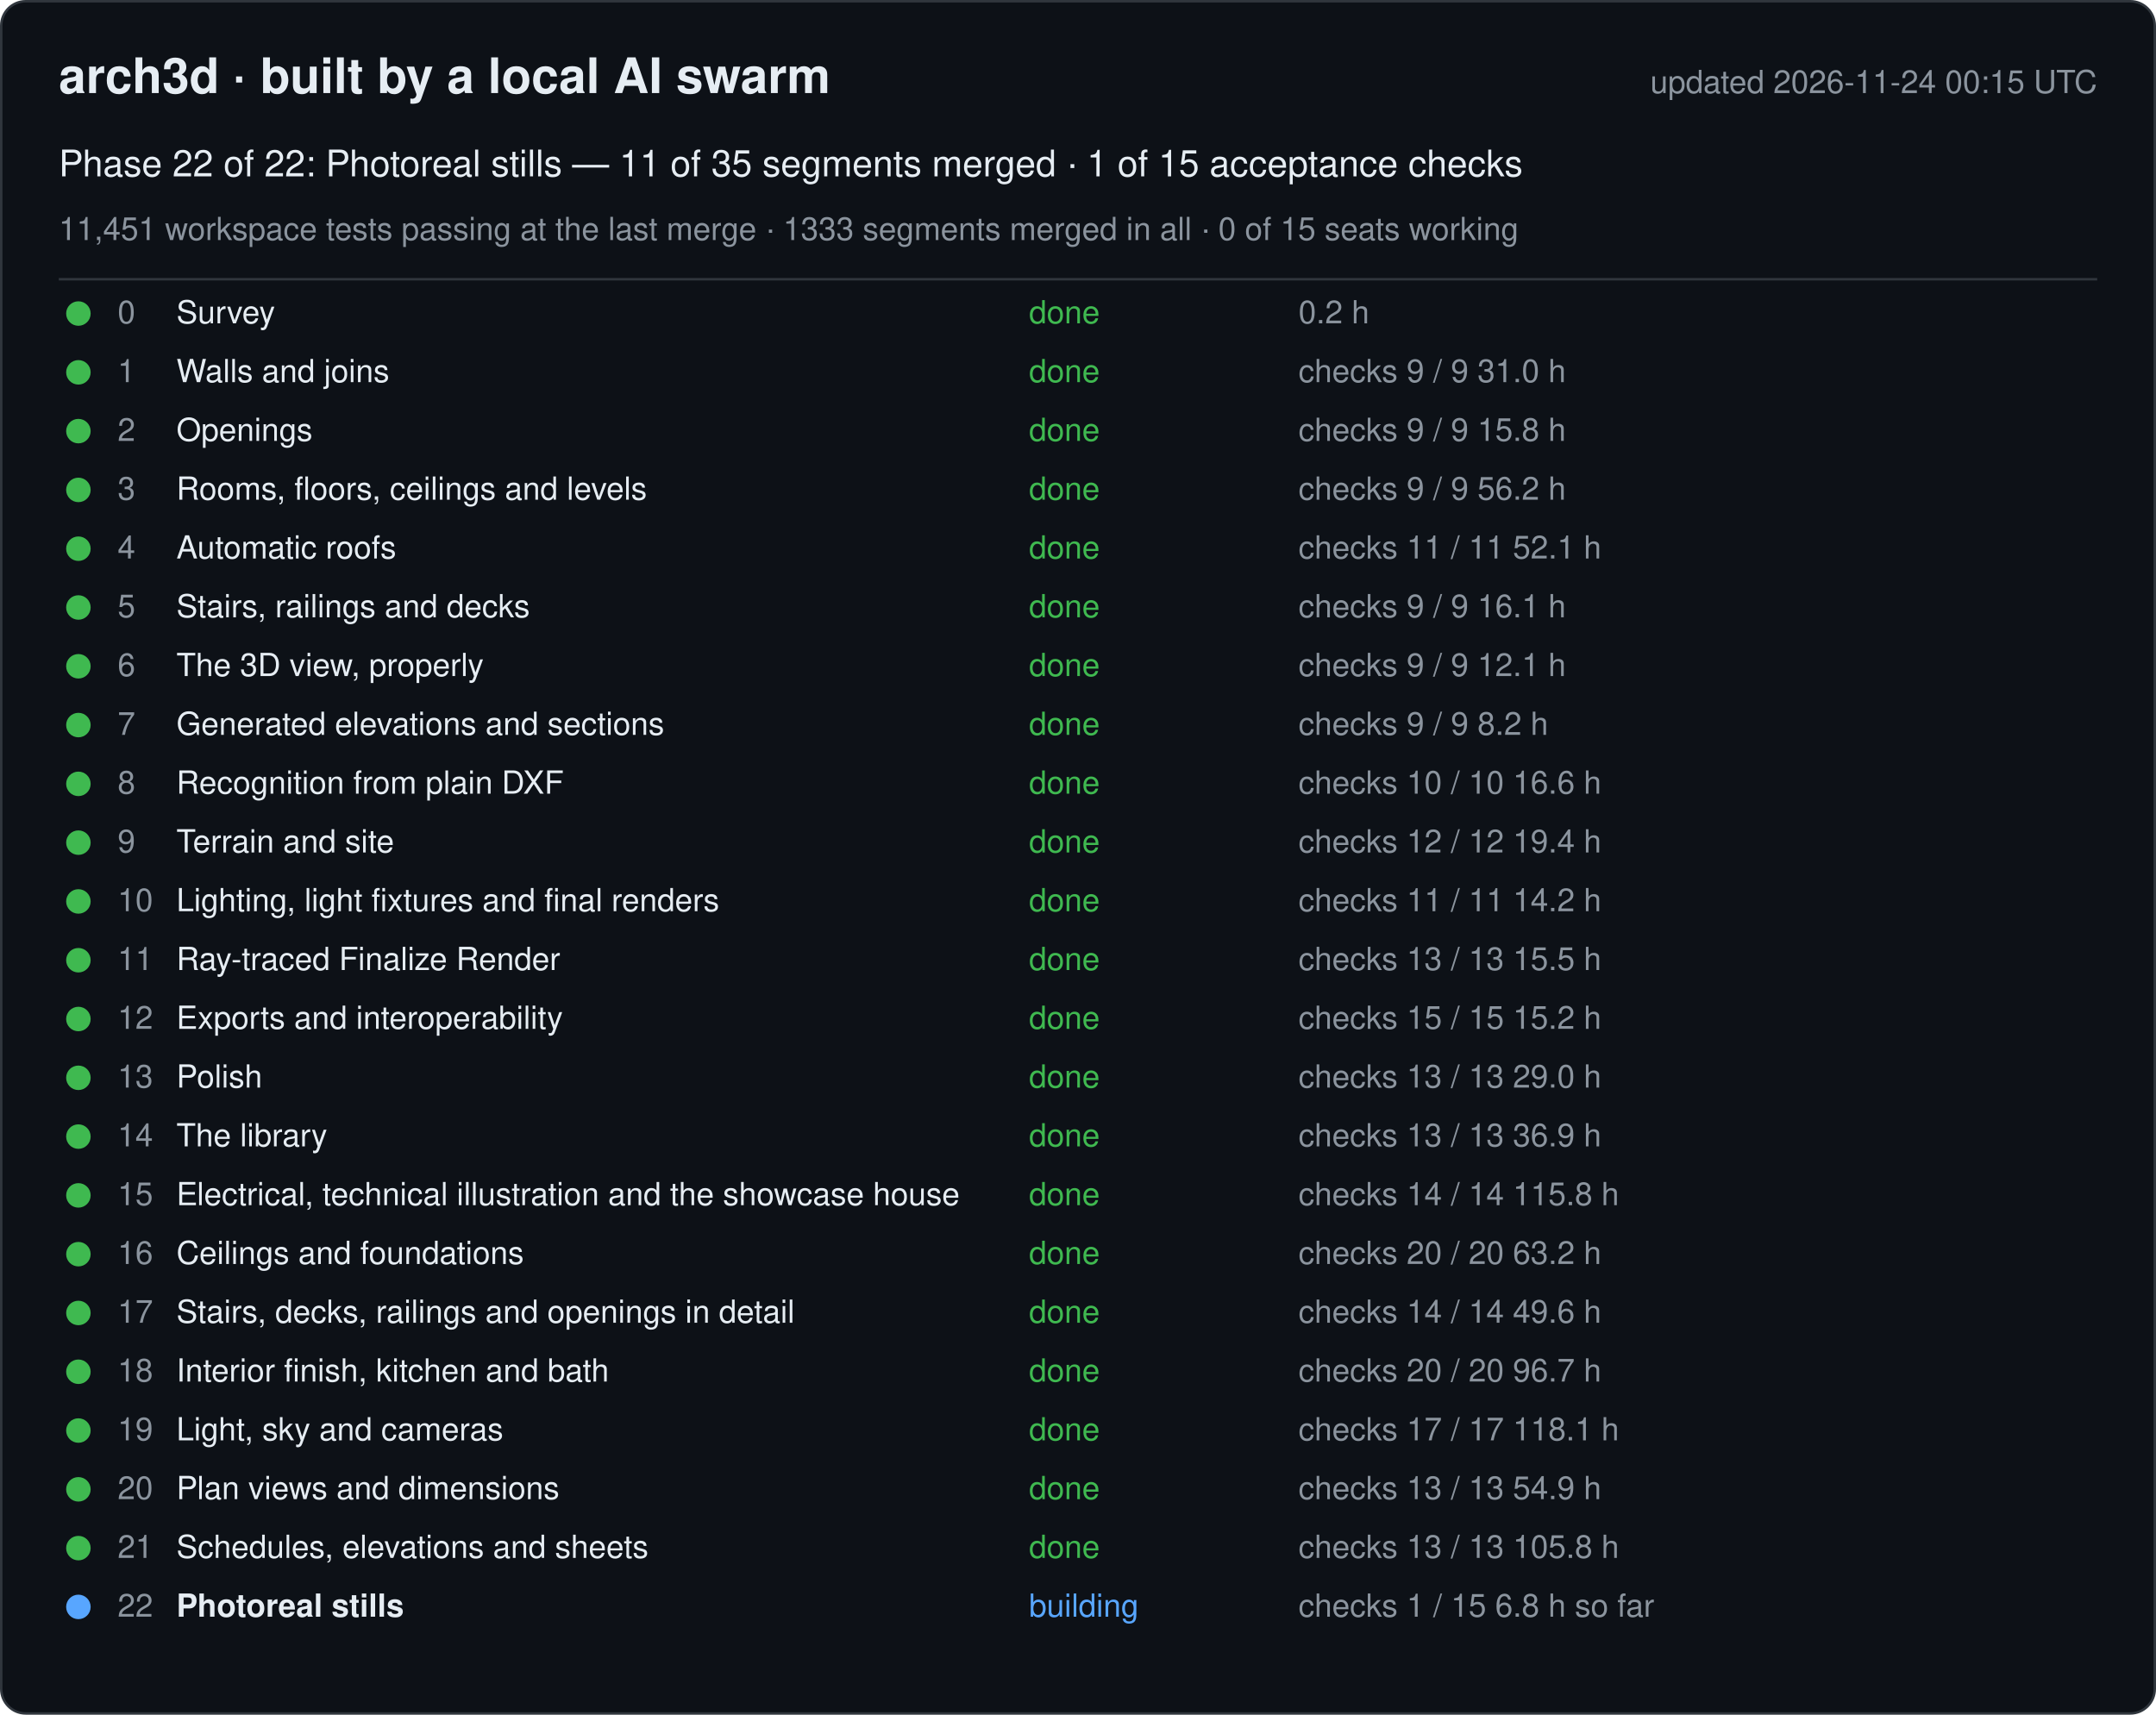
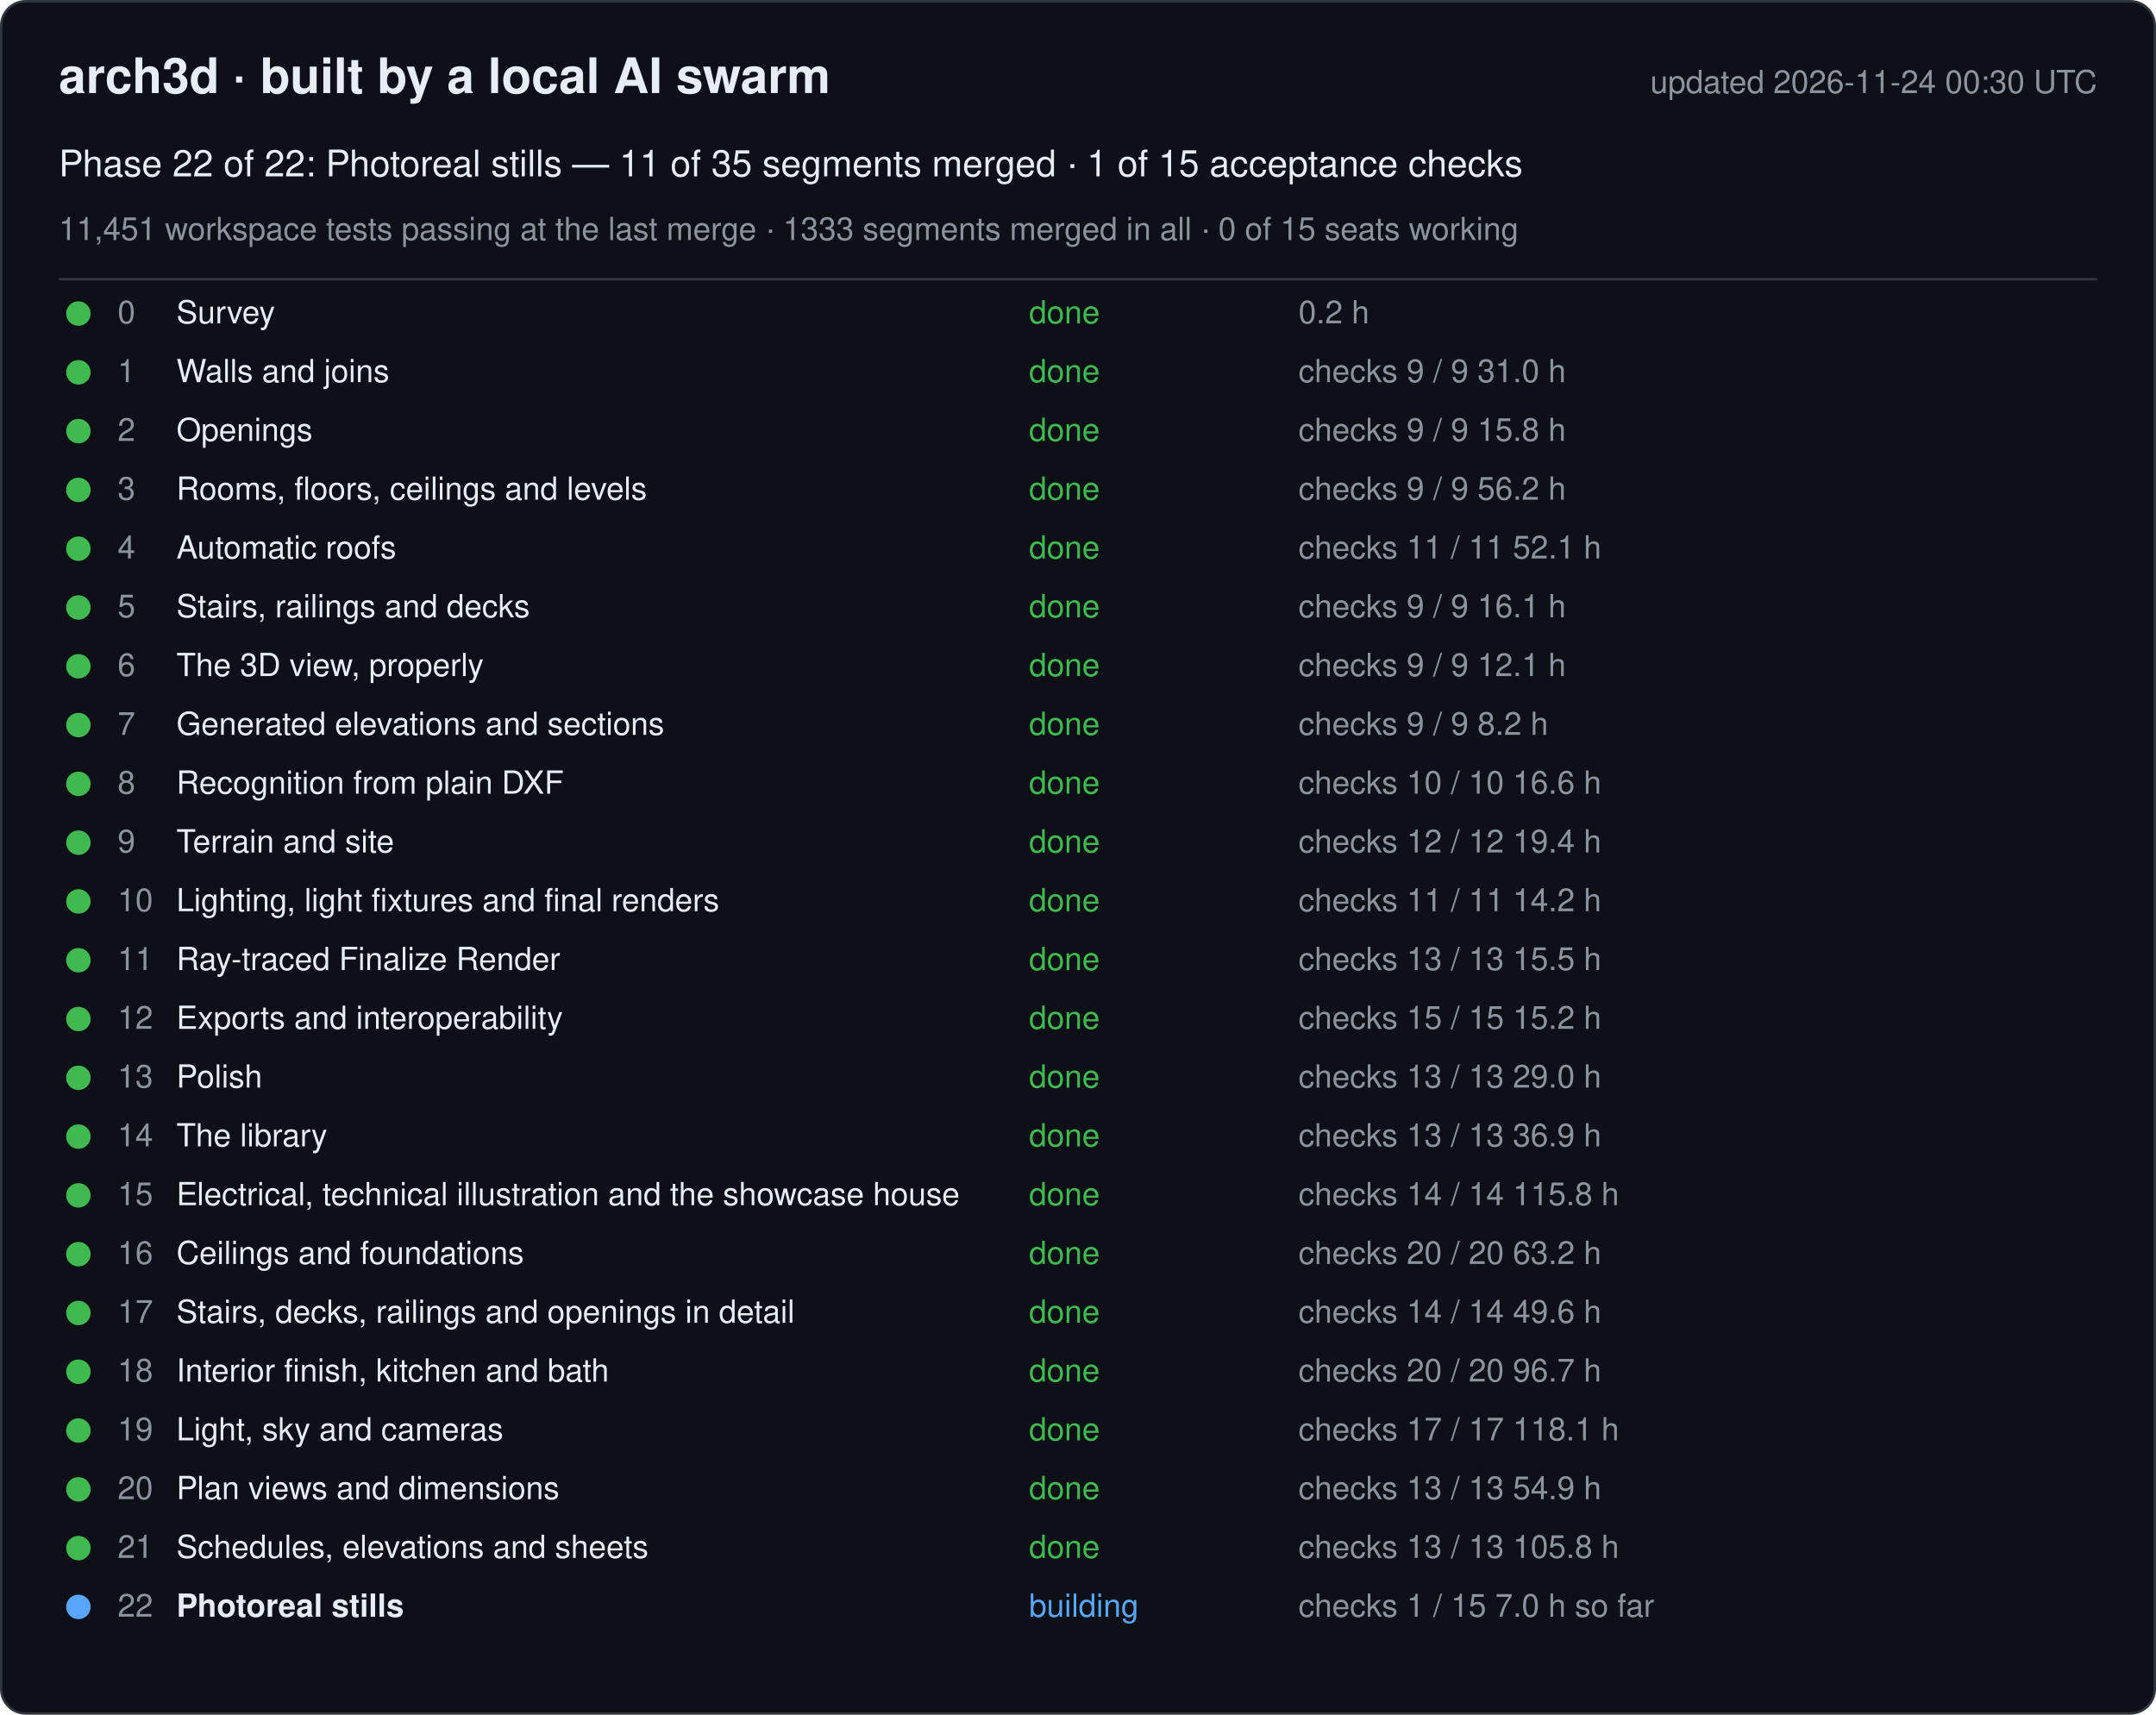
<svg xmlns="http://www.w3.org/2000/svg" width="880" height="700" viewBox="0 0 880 700" font-family="-apple-system, Segoe UI, Helvetica, Arial, sans-serif">
  <rect x="0.5" y="0.5" width="879" height="699" rx="10" fill="#0d1117" stroke="#30363d" />
  <text x="24" y="38" font-size="20" font-weight="600" fill="#e6edf3">arch3d · built by a local AI swarm</text>
-   <text x="856" y="38" font-size="13" fill="#8b949e" text-anchor="end">updated 2026-11-24 00:15 UTC</text>
+   <text x="856" y="38" font-size="13" fill="#8b949e" text-anchor="end">updated 2026-11-24 00:30 UTC</text>
  <text x="24" y="72" font-size="15" fill="#e6edf3">Phase 22 of 22: Photoreal stills — 11 of 35 segments merged · 1 of 15 acceptance checks</text>
  <text x="24" y="98" font-size="13" fill="#8b949e">11,451 workspace tests passing at the last merge · 1333 segments merged in all · 0 of 15 seats working</text>
  <line x1="24" y1="114" x2="856" y2="114" stroke="#30363d" />
  <g data-phase="0">
    <circle cx="32" cy="128" r="5" fill="#3fb950" />
    <text x="48" y="132" font-size="13" fill="#8b949e">0</text>
    <text x="72" y="132" font-size="13" fill="#e6edf3">Survey</text>
    <text x="420" y="132" font-size="13" fill="#3fb950">done</text>
    <text x="530" y="132" font-size="13" fill="#8b949e">0.2 h</text>
  </g>
  <g data-phase="1">
    <circle cx="32" cy="152" r="5" fill="#3fb950" />
    <text x="48" y="156" font-size="13" fill="#8b949e">1</text>
    <text x="72" y="156" font-size="13" fill="#e6edf3">Walls and joins</text>
    <text x="420" y="156" font-size="13" fill="#3fb950">done</text>
    <text x="530" y="156" font-size="13" fill="#8b949e">checks 9 / 9   31.0 h</text>
  </g>
  <g data-phase="2">
    <circle cx="32" cy="176" r="5" fill="#3fb950" />
    <text x="48" y="180" font-size="13" fill="#8b949e">2</text>
    <text x="72" y="180" font-size="13" fill="#e6edf3">Openings</text>
    <text x="420" y="180" font-size="13" fill="#3fb950">done</text>
    <text x="530" y="180" font-size="13" fill="#8b949e">checks 9 / 9   15.8 h</text>
  </g>
  <g data-phase="3">
    <circle cx="32" cy="200" r="5" fill="#3fb950" />
    <text x="48" y="204" font-size="13" fill="#8b949e">3</text>
    <text x="72" y="204" font-size="13" fill="#e6edf3">Rooms, floors, ceilings and levels</text>
    <text x="420" y="204" font-size="13" fill="#3fb950">done</text>
    <text x="530" y="204" font-size="13" fill="#8b949e">checks 9 / 9   56.2 h</text>
  </g>
  <g data-phase="4">
    <circle cx="32" cy="224" r="5" fill="#3fb950" />
    <text x="48" y="228" font-size="13" fill="#8b949e">4</text>
    <text x="72" y="228" font-size="13" fill="#e6edf3">Automatic roofs</text>
    <text x="420" y="228" font-size="13" fill="#3fb950">done</text>
    <text x="530" y="228" font-size="13" fill="#8b949e">checks 11 / 11   52.1 h</text>
  </g>
  <g data-phase="5">
    <circle cx="32" cy="248" r="5" fill="#3fb950" />
    <text x="48" y="252" font-size="13" fill="#8b949e">5</text>
    <text x="72" y="252" font-size="13" fill="#e6edf3">Stairs, railings and decks</text>
    <text x="420" y="252" font-size="13" fill="#3fb950">done</text>
    <text x="530" y="252" font-size="13" fill="#8b949e">checks 9 / 9   16.1 h</text>
  </g>
  <g data-phase="6">
    <circle cx="32" cy="272" r="5" fill="#3fb950" />
    <text x="48" y="276" font-size="13" fill="#8b949e">6</text>
    <text x="72" y="276" font-size="13" fill="#e6edf3">The 3D view, properly</text>
    <text x="420" y="276" font-size="13" fill="#3fb950">done</text>
    <text x="530" y="276" font-size="13" fill="#8b949e">checks 9 / 9   12.1 h</text>
  </g>
  <g data-phase="7">
    <circle cx="32" cy="296" r="5" fill="#3fb950" />
    <text x="48" y="300" font-size="13" fill="#8b949e">7</text>
    <text x="72" y="300" font-size="13" fill="#e6edf3">Generated elevations and sections</text>
    <text x="420" y="300" font-size="13" fill="#3fb950">done</text>
    <text x="530" y="300" font-size="13" fill="#8b949e">checks 9 / 9   8.2 h</text>
  </g>
  <g data-phase="8">
    <circle cx="32" cy="320" r="5" fill="#3fb950" />
    <text x="48" y="324" font-size="13" fill="#8b949e">8</text>
    <text x="72" y="324" font-size="13" fill="#e6edf3">Recognition from plain DXF</text>
    <text x="420" y="324" font-size="13" fill="#3fb950">done</text>
    <text x="530" y="324" font-size="13" fill="#8b949e">checks 10 / 10   16.6 h</text>
  </g>
  <g data-phase="9">
    <circle cx="32" cy="344" r="5" fill="#3fb950" />
    <text x="48" y="348" font-size="13" fill="#8b949e">9</text>
    <text x="72" y="348" font-size="13" fill="#e6edf3">Terrain and site</text>
    <text x="420" y="348" font-size="13" fill="#3fb950">done</text>
    <text x="530" y="348" font-size="13" fill="#8b949e">checks 12 / 12   19.4 h</text>
  </g>
  <g data-phase="10">
    <circle cx="32" cy="368" r="5" fill="#3fb950" />
    <text x="48" y="372" font-size="13" fill="#8b949e">10</text>
    <text x="72" y="372" font-size="13" fill="#e6edf3">Lighting, light fixtures and final renders</text>
    <text x="420" y="372" font-size="13" fill="#3fb950">done</text>
    <text x="530" y="372" font-size="13" fill="#8b949e">checks 11 / 11   14.2 h</text>
  </g>
  <g data-phase="11">
    <circle cx="32" cy="392" r="5" fill="#3fb950" />
    <text x="48" y="396" font-size="13" fill="#8b949e">11</text>
    <text x="72" y="396" font-size="13" fill="#e6edf3">Ray-traced Finalize Render</text>
    <text x="420" y="396" font-size="13" fill="#3fb950">done</text>
    <text x="530" y="396" font-size="13" fill="#8b949e">checks 13 / 13   15.5 h</text>
  </g>
  <g data-phase="12">
    <circle cx="32" cy="416" r="5" fill="#3fb950" />
    <text x="48" y="420" font-size="13" fill="#8b949e">12</text>
    <text x="72" y="420" font-size="13" fill="#e6edf3">Exports and interoperability</text>
    <text x="420" y="420" font-size="13" fill="#3fb950">done</text>
    <text x="530" y="420" font-size="13" fill="#8b949e">checks 15 / 15   15.2 h</text>
  </g>
  <g data-phase="13">
    <circle cx="32" cy="440" r="5" fill="#3fb950" />
    <text x="48" y="444" font-size="13" fill="#8b949e">13</text>
    <text x="72" y="444" font-size="13" fill="#e6edf3">Polish</text>
    <text x="420" y="444" font-size="13" fill="#3fb950">done</text>
    <text x="530" y="444" font-size="13" fill="#8b949e">checks 13 / 13   29.0 h</text>
  </g>
  <g data-phase="14">
    <circle cx="32" cy="464" r="5" fill="#3fb950" />
    <text x="48" y="468" font-size="13" fill="#8b949e">14</text>
    <text x="72" y="468" font-size="13" fill="#e6edf3">The library</text>
    <text x="420" y="468" font-size="13" fill="#3fb950">done</text>
    <text x="530" y="468" font-size="13" fill="#8b949e">checks 13 / 13   36.9 h</text>
  </g>
  <g data-phase="15">
    <circle cx="32" cy="488" r="5" fill="#3fb950" />
    <text x="48" y="492" font-size="13" fill="#8b949e">15</text>
    <text x="72" y="492" font-size="13" fill="#e6edf3">Electrical, technical illustration and the showcase house</text>
    <text x="420" y="492" font-size="13" fill="#3fb950">done</text>
    <text x="530" y="492" font-size="13" fill="#8b949e">checks 14 / 14   115.8 h</text>
  </g>
  <g data-phase="16">
    <circle cx="32" cy="512" r="5" fill="#3fb950" />
    <text x="48" y="516" font-size="13" fill="#8b949e">16</text>
    <text x="72" y="516" font-size="13" fill="#e6edf3">Ceilings and foundations</text>
    <text x="420" y="516" font-size="13" fill="#3fb950">done</text>
    <text x="530" y="516" font-size="13" fill="#8b949e">checks 20 / 20   63.2 h</text>
  </g>
  <g data-phase="17">
    <circle cx="32" cy="536" r="5" fill="#3fb950" />
    <text x="48" y="540" font-size="13" fill="#8b949e">17</text>
    <text x="72" y="540" font-size="13" fill="#e6edf3">Stairs, decks, railings and openings in detail</text>
    <text x="420" y="540" font-size="13" fill="#3fb950">done</text>
    <text x="530" y="540" font-size="13" fill="#8b949e">checks 14 / 14   49.6 h</text>
  </g>
  <g data-phase="18">
    <circle cx="32" cy="560" r="5" fill="#3fb950" />
    <text x="48" y="564" font-size="13" fill="#8b949e">18</text>
    <text x="72" y="564" font-size="13" fill="#e6edf3">Interior finish, kitchen and bath</text>
    <text x="420" y="564" font-size="13" fill="#3fb950">done</text>
    <text x="530" y="564" font-size="13" fill="#8b949e">checks 20 / 20   96.7 h</text>
  </g>
  <g data-phase="19">
    <circle cx="32" cy="584" r="5" fill="#3fb950" />
    <text x="48" y="588" font-size="13" fill="#8b949e">19</text>
    <text x="72" y="588" font-size="13" fill="#e6edf3">Light, sky and cameras</text>
    <text x="420" y="588" font-size="13" fill="#3fb950">done</text>
    <text x="530" y="588" font-size="13" fill="#8b949e">checks 17 / 17   118.1 h</text>
  </g>
  <g data-phase="20">
    <circle cx="32" cy="608" r="5" fill="#3fb950" />
    <text x="48" y="612" font-size="13" fill="#8b949e">20</text>
    <text x="72" y="612" font-size="13" fill="#e6edf3">Plan views and dimensions</text>
    <text x="420" y="612" font-size="13" fill="#3fb950">done</text>
    <text x="530" y="612" font-size="13" fill="#8b949e">checks 13 / 13   54.9 h</text>
  </g>
  <g data-phase="21">
    <circle cx="32" cy="632" r="5" fill="#3fb950" />
    <text x="48" y="636" font-size="13" fill="#8b949e">21</text>
    <text x="72" y="636" font-size="13" fill="#e6edf3">Schedules, elevations and sheets</text>
    <text x="420" y="636" font-size="13" fill="#3fb950">done</text>
    <text x="530" y="636" font-size="13" fill="#8b949e">checks 13 / 13   105.8 h</text>
  </g>
  <g data-phase="22">
    <circle cx="32" cy="656" r="5" fill="#58a6ff" />
    <text x="48" y="660" font-size="13" fill="#8b949e">22</text>
    <text x="72" y="660" font-size="13" fill="#e6edf3" font-weight="600">Photoreal stills</text>
    <text x="420" y="660" font-size="13" fill="#58a6ff">building</text>
-     <text x="530" y="660" font-size="13" fill="#8b949e">checks 1 / 15   6.8 h so far</text>
+     <text x="530" y="660" font-size="13" fill="#8b949e">checks 1 / 15   7.0 h so far</text>
  </g>
</svg>
